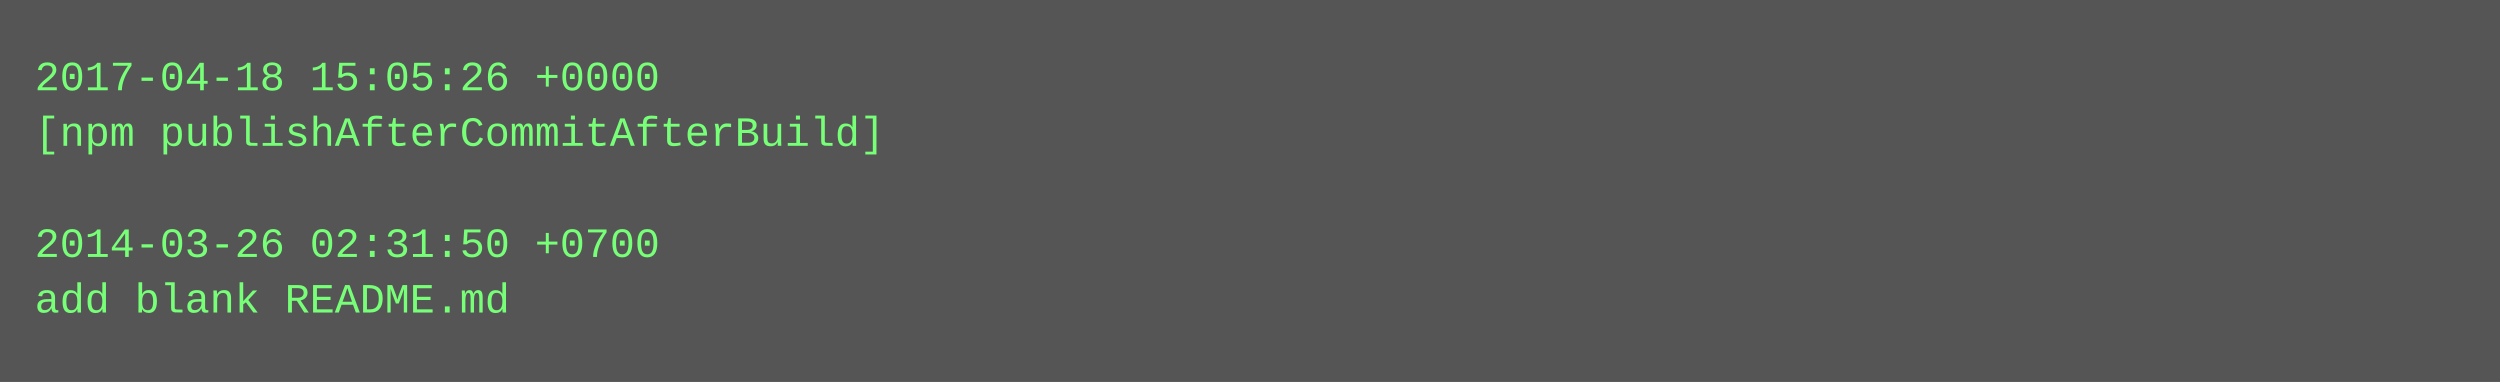
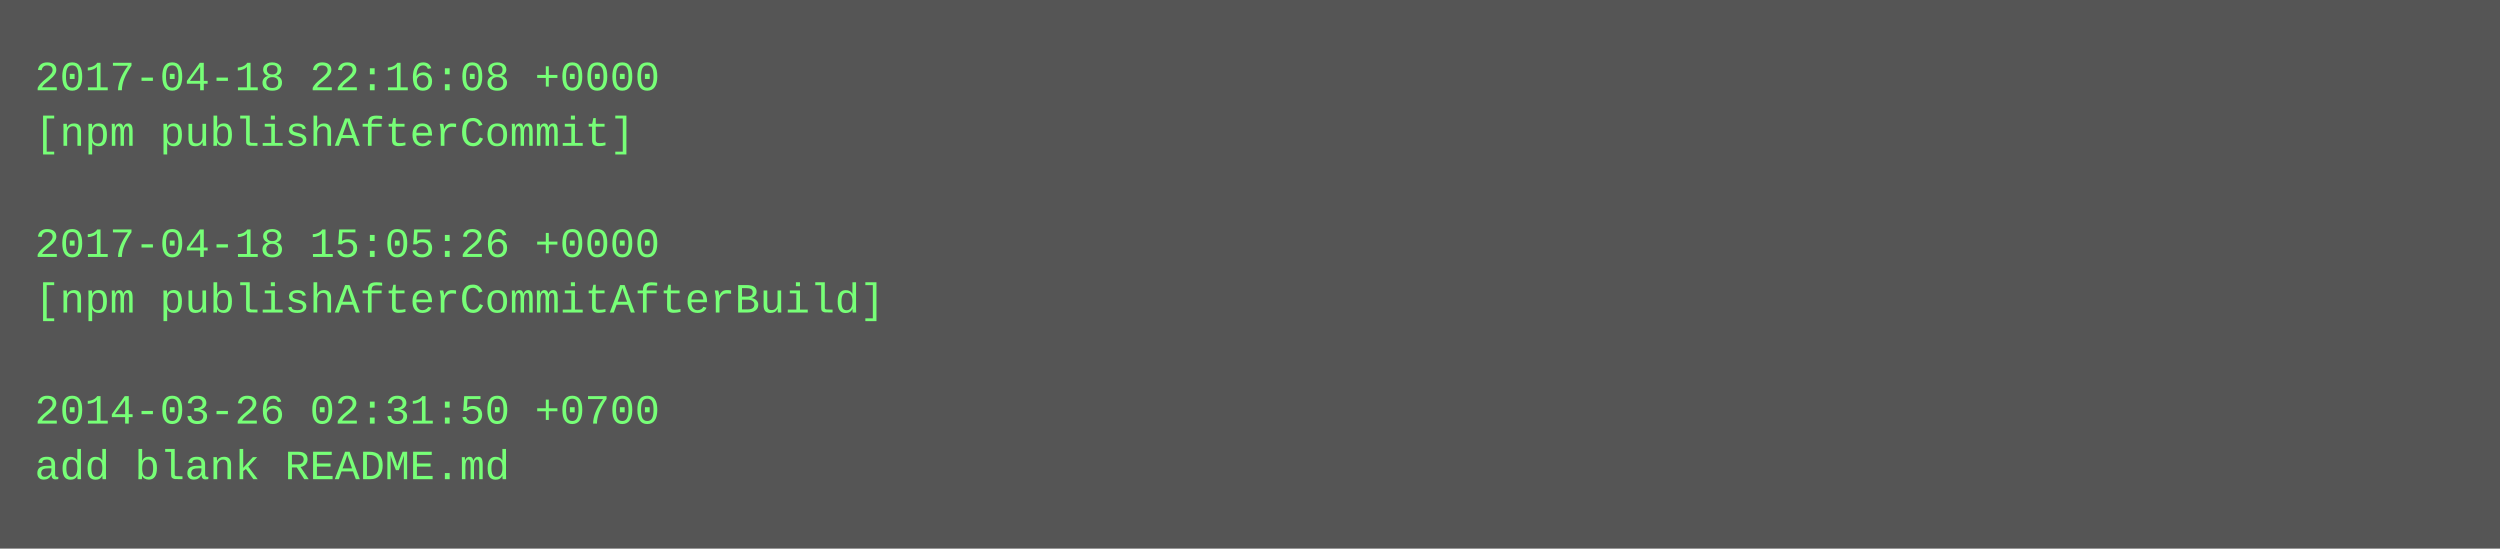
- <svg xmlns="http://www.w3.org/2000/svg" height="110" width="720">
-   <rect height="110" fill="#555" width="720" />
+ <svg xmlns="http://www.w3.org/2000/svg" height="158" width="720">
+   <rect height="158" fill="#555" width="720" />
  <text fill="#7f7" font-family="Courier New" font-size="12" xml:space="preserve">
-     <tspan x="10" y="26">2017-04-18 15:05:26 +0000</tspan>
-     <tspan x="10" y="42">[npm publishAfterCommitAfterBuild]</tspan>
+     <tspan x="10" y="26">2017-04-18 22:16:08 +0000</tspan>
+     <tspan x="10" y="42">[npm publishAfterCommit]</tspan>
    <tspan x="10" y="58" />
-     <tspan x="10" y="74">2014-03-26 02:31:50 +0700</tspan>
-     <tspan x="10" y="90">add blank README.md</tspan>
+     <tspan x="10" y="74">2017-04-18 15:05:26 +0000</tspan>
+     <tspan x="10" y="90">[npm publishAfterCommitAfterBuild]</tspan>
+     <tspan x="10" y="106" />
+     <tspan x="10" y="122">2014-03-26 02:31:50 +0700</tspan>
+     <tspan x="10" y="138">add blank README.md</tspan>
  </text>
</svg>
